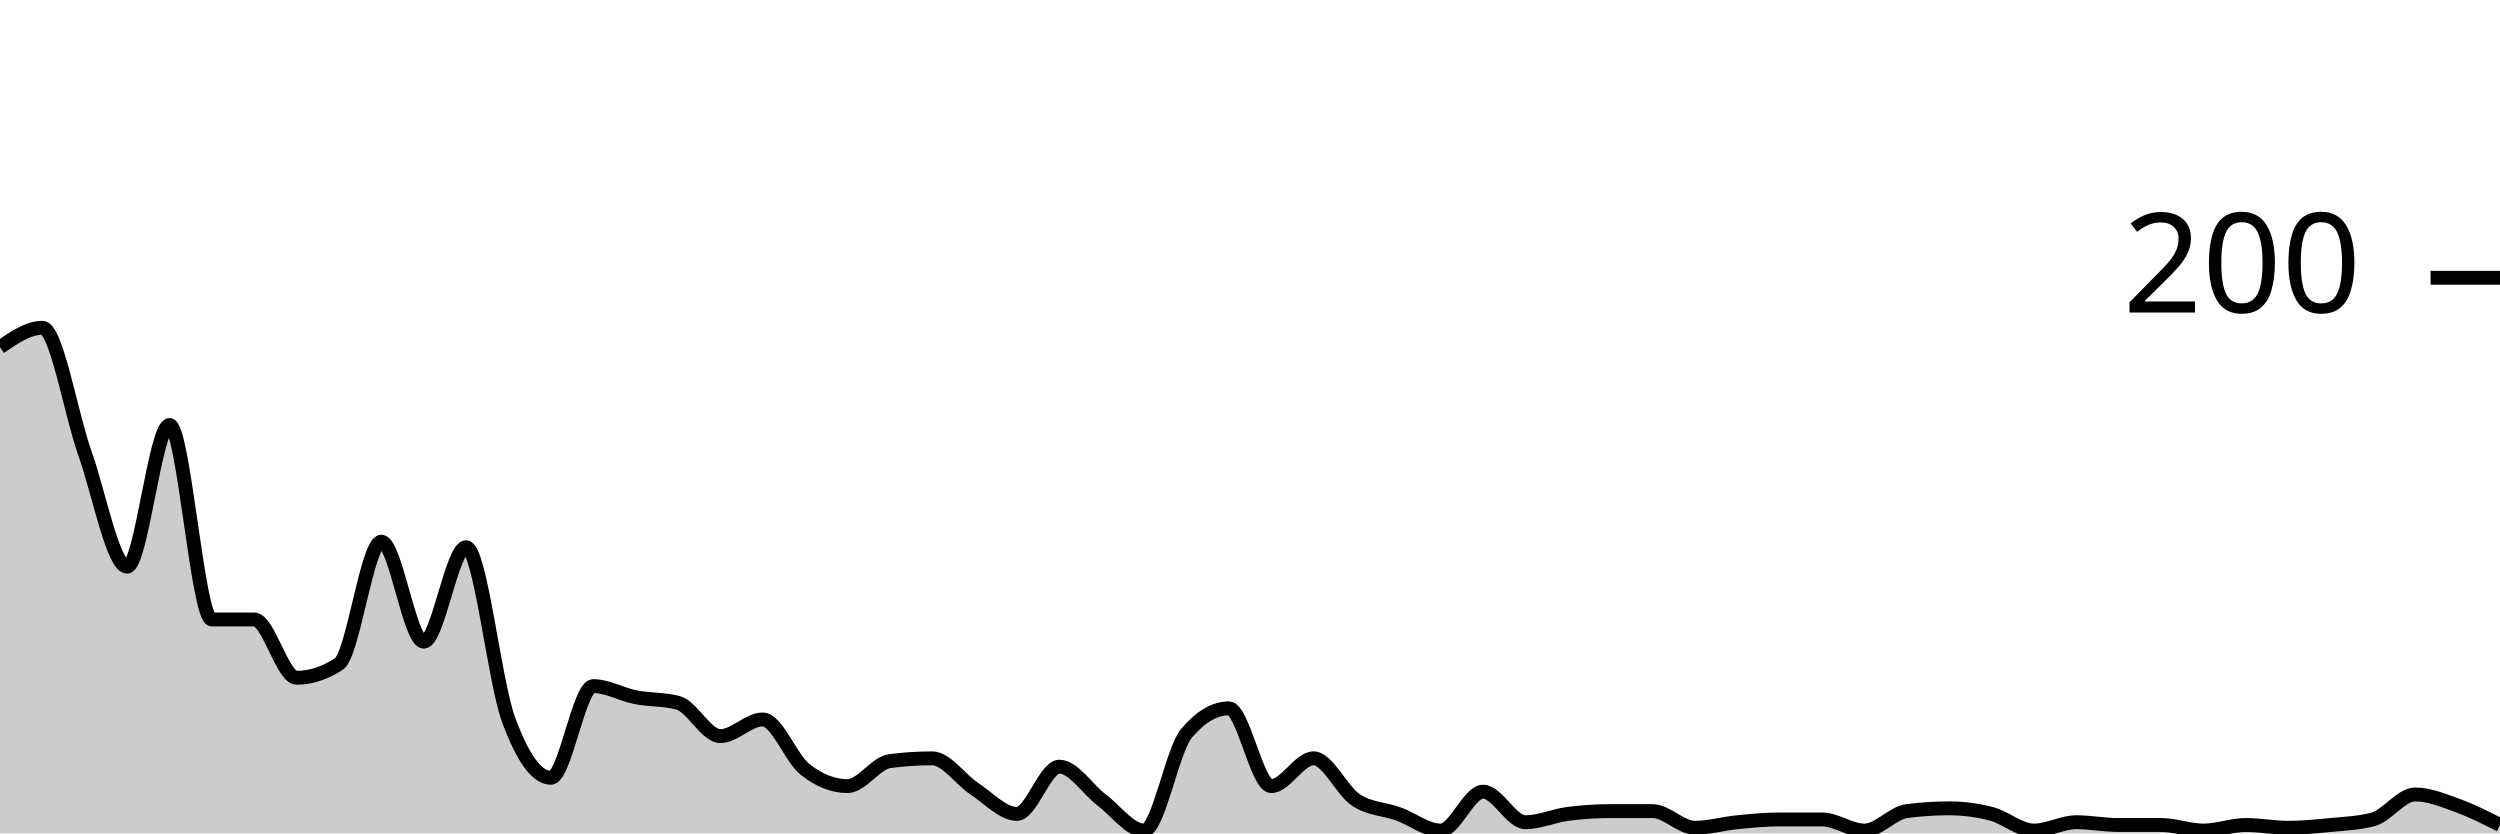
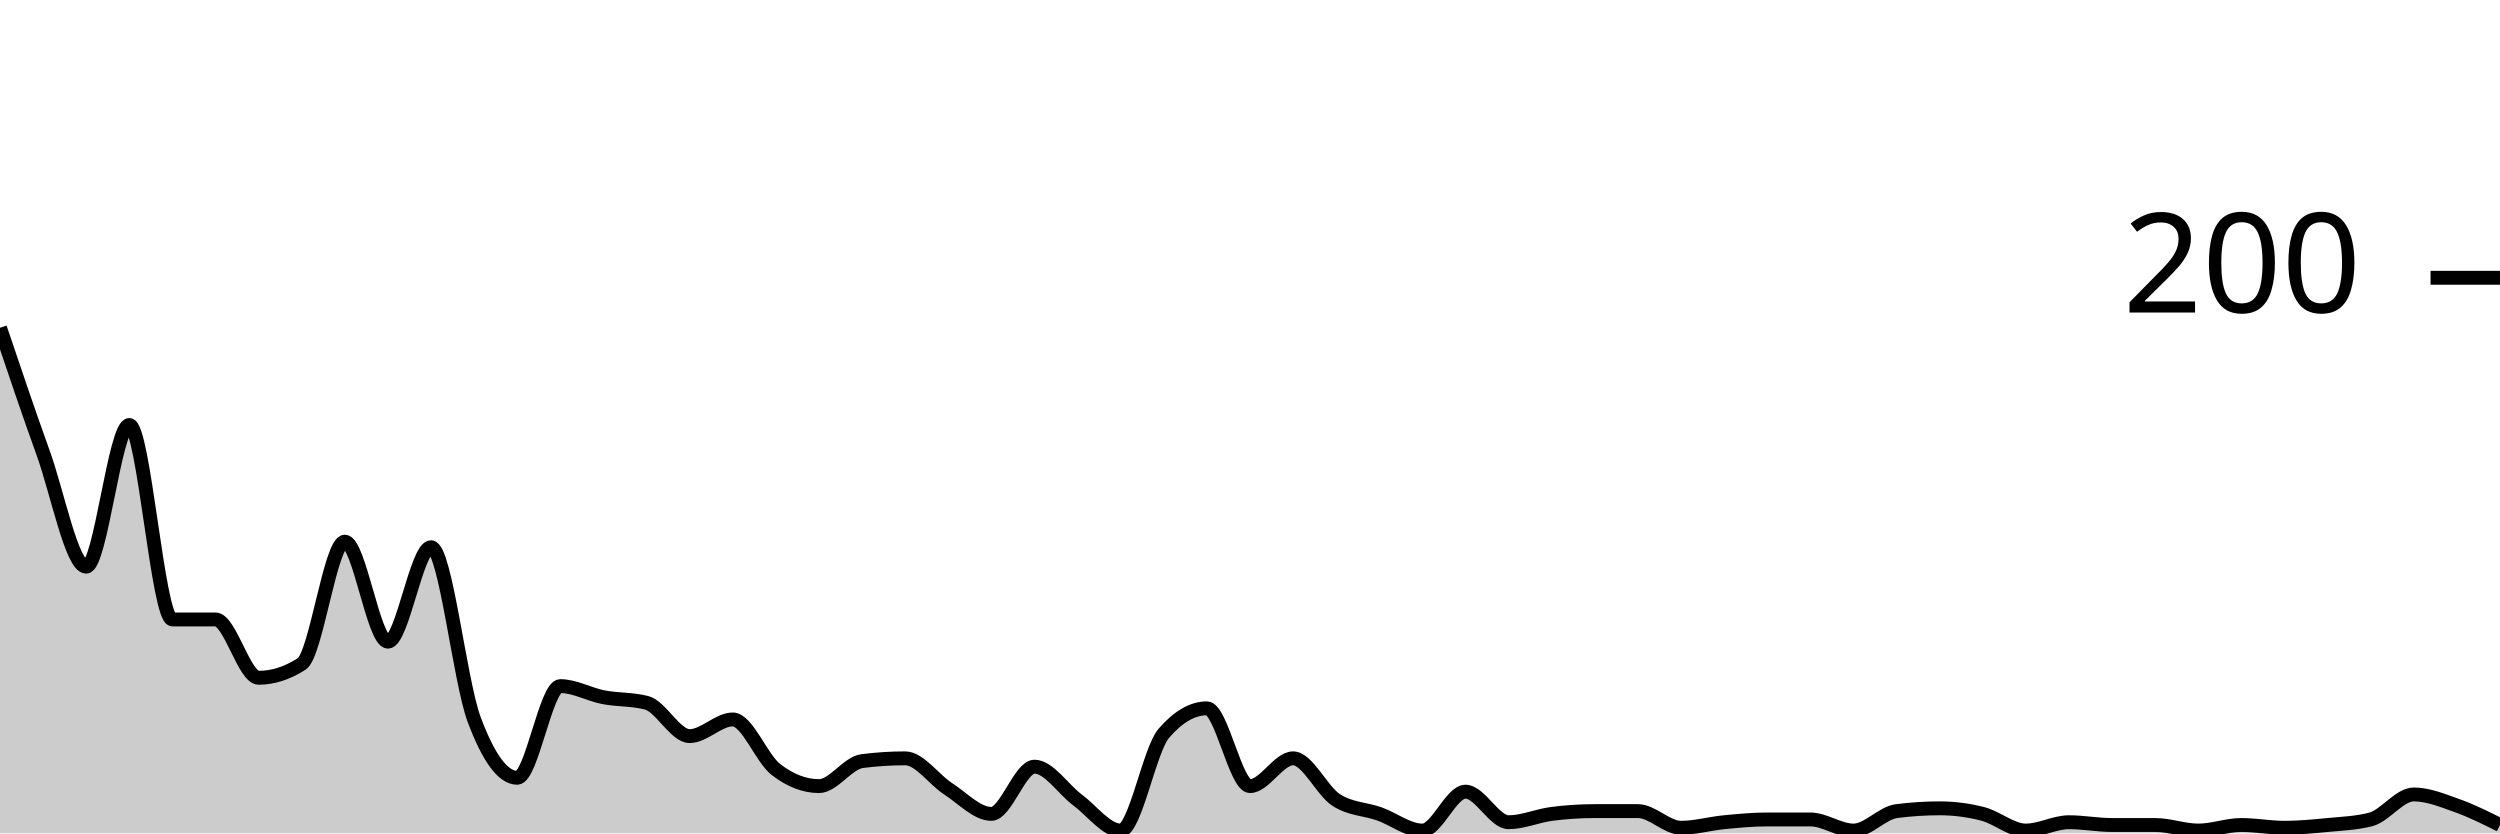
<svg xmlns="http://www.w3.org/2000/svg" viewBox="0 0 180 60">
  <g transform="translate(0,20)">
-     <path class="area" fill="rgba(0, 0, 0, 0.2)" d="M0,5C1.017,4.3,2.034,3.6,3.051,3.6C4.068,3.6,5.085,9.733,6.102,12.6C7.119,15.467,8.136,20.8,9.153,20.8C10.169,20.8,11.186,10.6,12.203,10.6C13.22,10.6,14.237,24.6,15.254,24.6C16.271,24.6,17.288,24.6,18.305,24.6C19.322,24.6,20.339,28.8,21.356,28.8C22.373,28.8,23.39,28.467,24.407,27.8C25.424,27.133,26.441,19,27.458,19C28.475,19,29.492,26.2,30.508,26.2C31.525,26.2,32.542,19.4,33.559,19.4C34.576,19.4,35.593,29.033,36.61,31.8C37.627,34.567,38.644,36,39.661,36C40.678,36,41.695,29.4,42.712,29.4C43.729,29.4,44.746,30,45.763,30.2C46.78,30.4,47.797,30.333,48.814,30.6C49.831,30.867,50.847,33,51.864,33C52.881,33,53.898,31.8,54.915,31.8C55.932,31.8,56.949,34.6,57.966,35.4C58.983,36.2,60,36.6,61.017,36.6C62.034,36.6,63.051,34.933,64.068,34.8C65.085,34.667,66.102,34.6,67.119,34.6C68.136,34.6,69.153,36.133,70.169,36.8C71.186,37.467,72.203,38.6,73.22,38.6C74.237,38.6,75.254,35.2,76.271,35.2C77.288,35.2,78.305,36.833,79.322,37.6C80.339,38.367,81.356,39.8,82.373,39.8C83.39,39.8,84.407,34,85.424,32.8C86.441,31.6,87.458,31,88.475,31C89.492,31,90.508,36.6,91.525,36.6C92.542,36.6,93.559,34.6,94.576,34.6C95.593,34.6,96.61,36.933,97.627,37.6C98.644,38.267,99.661,38.233,100.678,38.6C101.695,38.967,102.712,39.8,103.729,39.8C104.746,39.8,105.763,37,106.78,37C107.797,37,108.814,39.2,109.831,39.2C110.847,39.2,111.864,38.733,112.881,38.6C113.898,38.467,114.915,38.4,115.932,38.4C116.949,38.4,117.966,38.4,118.983,38.4C120,38.4,121.017,39.6,122.034,39.6C123.051,39.6,124.068,39.3,125.085,39.2C126.102,39.1,127.119,39,128.136,39C129.153,39,130.169,39,131.186,39C132.203,39,133.22,39.8,134.237,39.8C135.254,39.8,136.271,38.533,137.288,38.4C138.305,38.267,139.322,38.2,140.339,38.2C141.356,38.2,142.373,38.333,143.39,38.6C144.407,38.867,145.424,39.8,146.441,39.8C147.458,39.8,148.475,39.2,149.492,39.2C150.508,39.2,151.525,39.4,152.542,39.4C153.559,39.4,154.576,39.4,155.593,39.4C156.61,39.4,157.627,39.8,158.644,39.8C159.661,39.8,160.678,39.4,161.695,39.4C162.712,39.4,163.729,39.6,164.746,39.6C165.763,39.6,166.78,39.5,167.797,39.4C168.814,39.3,169.831,39.267,170.847,39C171.864,38.733,172.881,37.2,173.898,37.2C174.915,37.2,175.932,37.633,176.949,38C177.966,38.367,178.983,38.883,180,39.4L180,40C178.983,40,177.966,40,176.949,40C175.932,40,174.915,40,173.898,40C172.881,40,171.864,40,170.847,40C169.831,40,168.814,40,167.797,40C166.78,40,165.763,40,164.746,40C163.729,40,162.712,40,161.695,40C160.678,40,159.661,40,158.644,40C157.627,40,156.61,40,155.593,40C154.576,40,153.559,40,152.542,40C151.525,40,150.508,40,149.492,40C148.475,40,147.458,40,146.441,40C145.424,40,144.407,40,143.39,40C142.373,40,141.356,40,140.339,40C139.322,40,138.305,40,137.288,40C136.271,40,135.254,40,134.237,40C133.22,40,132.203,40,131.186,40C130.169,40,129.153,40,128.136,40C127.119,40,126.102,40,125.085,40C124.068,40,123.051,40,122.034,40C121.017,40,120,40,118.983,40C117.966,40,116.949,40,115.932,40C114.915,40,113.898,40,112.881,40C111.864,40,110.847,40,109.831,40C108.814,40,107.797,40,106.78,40C105.763,40,104.746,40,103.729,40C102.712,40,101.695,40,100.678,40C99.661,40,98.644,40,97.627,40C96.61,40,95.593,40,94.576,40C93.559,40,92.542,40,91.525,40C90.508,40,89.492,40,88.475,40C87.458,40,86.441,40,85.424,40C84.407,40,83.39,40,82.373,40C81.356,40,80.339,40,79.322,40C78.305,40,77.288,40,76.271,40C75.254,40,74.237,40,73.22,40C72.203,40,71.186,40,70.169,40C69.153,40,68.136,40,67.119,40C66.102,40,65.085,40,64.068,40C63.051,40,62.034,40,61.017,40C60,40,58.983,40,57.966,40C56.949,40,55.932,40,54.915,40C53.898,40,52.881,40,51.864,40C50.847,40,49.831,40,48.814,40C47.797,40,46.78,40,45.763,40C44.746,40,43.729,40,42.712,40C41.695,40,40.678,40,39.661,40C38.644,40,37.627,40,36.61,40C35.593,40,34.576,40,33.559,40C32.542,40,31.525,40,30.508,40C29.492,40,28.475,40,27.458,40C26.441,40,25.424,40,24.407,40C23.39,40,22.373,40,21.356,40C20.339,40,19.322,40,18.305,40C17.288,40,16.271,40,15.254,40C14.237,40,13.22,40,12.203,40C11.186,40,10.169,40,9.153,40C8.136,40,7.119,40,6.102,40C5.085,40,4.068,40,3.051,40C2.034,40,1.017,40,0,40Z" />
-     <path class="line" stroke="black" fill="none" d="M0,5C1.017,4.3,2.034,3.6,3.051,3.6C4.068,3.6,5.085,9.733,6.102,12.6C7.119,15.467,8.136,20.8,9.153,20.8C10.169,20.8,11.186,10.6,12.203,10.6C13.22,10.6,14.237,24.6,15.254,24.6C16.271,24.6,17.288,24.6,18.305,24.6C19.322,24.6,20.339,28.8,21.356,28.8C22.373,28.8,23.39,28.467,24.407,27.8C25.424,27.133,26.441,19,27.458,19C28.475,19,29.492,26.2,30.508,26.2C31.525,26.2,32.542,19.4,33.559,19.4C34.576,19.4,35.593,29.033,36.61,31.8C37.627,34.567,38.644,36,39.661,36C40.678,36,41.695,29.4,42.712,29.4C43.729,29.4,44.746,30,45.763,30.2C46.78,30.4,47.797,30.333,48.814,30.6C49.831,30.867,50.847,33,51.864,33C52.881,33,53.898,31.8,54.915,31.8C55.932,31.8,56.949,34.6,57.966,35.4C58.983,36.2,60,36.6,61.017,36.6C62.034,36.6,63.051,34.933,64.068,34.8C65.085,34.667,66.102,34.6,67.119,34.6C68.136,34.6,69.153,36.133,70.169,36.8C71.186,37.467,72.203,38.6,73.22,38.6C74.237,38.6,75.254,35.2,76.271,35.2C77.288,35.2,78.305,36.833,79.322,37.6C80.339,38.367,81.356,39.8,82.373,39.8C83.39,39.8,84.407,34,85.424,32.8C86.441,31.6,87.458,31,88.475,31C89.492,31,90.508,36.6,91.525,36.6C92.542,36.6,93.559,34.6,94.576,34.6C95.593,34.6,96.61,36.933,97.627,37.6C98.644,38.267,99.661,38.233,100.678,38.6C101.695,38.967,102.712,39.8,103.729,39.8C104.746,39.8,105.763,37,106.78,37C107.797,37,108.814,39.2,109.831,39.2C110.847,39.2,111.864,38.733,112.881,38.6C113.898,38.467,114.915,38.4,115.932,38.4C116.949,38.4,117.966,38.4,118.983,38.4C120,38.4,121.017,39.6,122.034,39.6C123.051,39.6,124.068,39.3,125.085,39.2C126.102,39.1,127.119,39,128.136,39C129.153,39,130.169,39,131.186,39C132.203,39,133.22,39.8,134.237,39.8C135.254,39.8,136.271,38.533,137.288,38.4C138.305,38.267,139.322,38.2,140.339,38.2C141.356,38.2,142.373,38.333,143.39,38.6C144.407,38.867,145.424,39.8,146.441,39.8C147.458,39.8,148.475,39.2,149.492,39.2C150.508,39.2,151.525,39.4,152.542,39.4C153.559,39.4,154.576,39.4,155.593,39.4C156.61,39.4,157.627,39.8,158.644,39.8C159.661,39.8,160.678,39.4,161.695,39.4C162.712,39.4,163.729,39.6,164.746,39.6C165.763,39.6,166.78,39.5,167.797,39.4C168.814,39.3,169.831,39.267,170.847,39C171.864,38.733,172.881,37.2,173.898,37.2C174.915,37.2,175.932,37.633,176.949,38C177.966,38.367,178.983,38.883,180,39.4" />
+     <path class="area" fill="rgba(0, 0, 0, 0.2)" d="M0,3.6C1.034,6.667,2.069,9.733,3.103,12.6C4.138,15.467,5.172,20.8,6.207,20.8C7.241,20.8,8.276,10.6,9.31,10.6C10.345,10.6,11.379,24.6,12.414,24.6C13.448,24.6,14.483,24.6,15.517,24.6C16.552,24.6,17.586,28.8,18.621,28.8C19.655,28.8,20.69,28.467,21.724,27.8C22.759,27.133,23.793,19,24.828,19C25.862,19,26.897,26.2,27.931,26.2C28.966,26.2,30,19.4,31.034,19.4C32.069,19.4,33.103,29.033,34.138,31.8C35.172,34.567,36.207,36,37.241,36C38.276,36,39.31,29.4,40.345,29.4C41.379,29.4,42.414,30,43.448,30.2C44.483,30.4,45.517,30.333,46.552,30.6C47.586,30.867,48.621,33,49.655,33C50.69,33,51.724,31.8,52.759,31.8C53.793,31.8,54.828,34.6,55.862,35.4C56.897,36.2,57.931,36.6,58.966,36.6C60,36.6,61.034,34.933,62.069,34.8C63.103,34.667,64.138,34.6,65.172,34.6C66.207,34.6,67.241,36.133,68.276,36.8C69.31,37.467,70.345,38.6,71.379,38.6C72.414,38.6,73.448,35.2,74.483,35.2C75.517,35.2,76.552,36.833,77.586,37.6C78.621,38.367,79.655,39.8,80.69,39.8C81.724,39.8,82.759,34,83.793,32.8C84.828,31.6,85.862,31,86.897,31C87.931,31,88.966,36.6,90,36.6C91.034,36.6,92.069,34.6,93.103,34.6C94.138,34.6,95.172,36.933,96.207,37.6C97.241,38.267,98.276,38.233,99.31,38.6C100.345,38.967,101.379,39.8,102.414,39.8C103.448,39.8,104.483,37,105.517,37C106.552,37,107.586,39.2,108.621,39.2C109.655,39.2,110.69,38.733,111.724,38.6C112.759,38.467,113.793,38.4,114.828,38.4C115.862,38.4,116.897,38.4,117.931,38.4C118.966,38.4,120,39.6,121.034,39.6C122.069,39.6,123.103,39.3,124.138,39.2C125.172,39.1,126.207,39,127.241,39C128.276,39,129.31,39,130.345,39C131.379,39,132.414,39.8,133.448,39.8C134.483,39.8,135.517,38.533,136.552,38.4C137.586,38.267,138.621,38.2,139.655,38.2C140.69,38.2,141.724,38.333,142.759,38.6C143.793,38.867,144.828,39.8,145.862,39.8C146.897,39.8,147.931,39.2,148.966,39.2C150,39.2,151.034,39.4,152.069,39.4C153.103,39.4,154.138,39.4,155.172,39.4C156.207,39.4,157.241,39.8,158.276,39.8C159.31,39.8,160.345,39.4,161.379,39.4C162.414,39.4,163.448,39.6,164.483,39.6C165.517,39.6,166.552,39.5,167.586,39.4C168.621,39.3,169.655,39.267,170.69,39C171.724,38.733,172.759,37.2,173.793,37.2C174.828,37.2,175.862,37.633,176.897,38C177.931,38.367,178.966,38.883,180,39.4L180,40C178.966,40,177.931,40,176.897,40C175.862,40,174.828,40,173.793,40C172.759,40,171.724,40,170.69,40C169.655,40,168.621,40,167.586,40C166.552,40,165.517,40,164.483,40C163.448,40,162.414,40,161.379,40C160.345,40,159.31,40,158.276,40C157.241,40,156.207,40,155.172,40C154.138,40,153.103,40,152.069,40C151.034,40,150,40,148.966,40C147.931,40,146.897,40,145.862,40C144.828,40,143.793,40,142.759,40C141.724,40,140.69,40,139.655,40C138.621,40,137.586,40,136.552,40C135.517,40,134.483,40,133.448,40C132.414,40,131.379,40,130.345,40C129.31,40,128.276,40,127.241,40C126.207,40,125.172,40,124.138,40C123.103,40,122.069,40,121.034,40C120,40,118.966,40,117.931,40C116.897,40,115.862,40,114.828,40C113.793,40,112.759,40,111.724,40C110.69,40,109.655,40,108.621,40C107.586,40,106.552,40,105.517,40C104.483,40,103.448,40,102.414,40C101.379,40,100.345,40,99.31,40C98.276,40,97.241,40,96.207,40C95.172,40,94.138,40,93.103,40C92.069,40,91.034,40,90,40C88.966,40,87.931,40,86.897,40C85.862,40,84.828,40,83.793,40C82.759,40,81.724,40,80.69,40C79.655,40,78.621,40,77.586,40C76.552,40,75.517,40,74.483,40C73.448,40,72.414,40,71.379,40C70.345,40,69.31,40,68.276,40C67.241,40,66.207,40,65.172,40C64.138,40,63.103,40,62.069,40C61.034,40,60,40,58.966,40C57.931,40,56.897,40,55.862,40C54.828,40,53.793,40,52.759,40C51.724,40,50.69,40,49.655,40C48.621,40,47.586,40,46.552,40C45.517,40,44.483,40,43.448,40C42.414,40,41.379,40,40.345,40C39.31,40,38.276,40,37.241,40C36.207,40,35.172,40,34.138,40C33.103,40,32.069,40,31.034,40C30,40,28.966,40,27.931,40C26.897,40,25.862,40,24.828,40C23.793,40,22.759,40,21.724,40C20.69,40,19.655,40,18.621,40C17.586,40,16.552,40,15.517,40C14.483,40,13.448,40,12.414,40C11.379,40,10.345,40,9.31,40C8.276,40,7.241,40,6.207,40C5.172,40,4.138,40,3.103,40C2.069,40,1.034,40,0,40Z" />
+     <path class="line" stroke="black" fill="none" d="M0,3.6C1.034,6.667,2.069,9.733,3.103,12.6C4.138,15.467,5.172,20.8,6.207,20.8C7.241,20.8,8.276,10.6,9.31,10.6C10.345,10.6,11.379,24.6,12.414,24.6C13.448,24.6,14.483,24.6,15.517,24.6C16.552,24.6,17.586,28.8,18.621,28.8C19.655,28.8,20.69,28.467,21.724,27.8C22.759,27.133,23.793,19,24.828,19C25.862,19,26.897,26.2,27.931,26.2C28.966,26.2,30,19.4,31.034,19.4C32.069,19.4,33.103,29.033,34.138,31.8C35.172,34.567,36.207,36,37.241,36C38.276,36,39.31,29.4,40.345,29.4C41.379,29.4,42.414,30,43.448,30.2C44.483,30.4,45.517,30.333,46.552,30.6C47.586,30.867,48.621,33,49.655,33C50.69,33,51.724,31.8,52.759,31.8C53.793,31.8,54.828,34.6,55.862,35.4C56.897,36.2,57.931,36.6,58.966,36.6C60,36.6,61.034,34.933,62.069,34.8C63.103,34.667,64.138,34.6,65.172,34.6C66.207,34.6,67.241,36.133,68.276,36.8C69.31,37.467,70.345,38.6,71.379,38.6C72.414,38.6,73.448,35.2,74.483,35.2C75.517,35.2,76.552,36.833,77.586,37.6C78.621,38.367,79.655,39.8,80.69,39.8C81.724,39.8,82.759,34,83.793,32.8C84.828,31.6,85.862,31,86.897,31C87.931,31,88.966,36.6,90,36.6C91.034,36.6,92.069,34.6,93.103,34.6C94.138,34.6,95.172,36.933,96.207,37.6C97.241,38.267,98.276,38.233,99.31,38.6C100.345,38.967,101.379,39.8,102.414,39.8C103.448,39.8,104.483,37,105.517,37C106.552,37,107.586,39.2,108.621,39.2C109.655,39.2,110.69,38.733,111.724,38.6C112.759,38.467,113.793,38.4,114.828,38.4C115.862,38.4,116.897,38.4,117.931,38.4C118.966,38.4,120,39.6,121.034,39.6C122.069,39.6,123.103,39.3,124.138,39.2C125.172,39.1,126.207,39,127.241,39C128.276,39,129.31,39,130.345,39C131.379,39,132.414,39.8,133.448,39.8C134.483,39.8,135.517,38.533,136.552,38.4C137.586,38.267,138.621,38.2,139.655,38.2C140.69,38.2,141.724,38.333,142.759,38.6C143.793,38.867,144.828,39.8,145.862,39.8C146.897,39.8,147.931,39.2,148.966,39.2C150,39.2,151.034,39.4,152.069,39.4C153.103,39.4,154.138,39.4,155.172,39.4C156.207,39.4,157.241,39.8,158.276,39.8C159.31,39.8,160.345,39.4,161.379,39.4C162.414,39.4,163.448,39.6,164.483,39.6C165.517,39.6,166.552,39.5,167.586,39.4C168.621,39.3,169.655,39.267,170.69,39C171.724,38.733,172.759,37.2,173.793,37.2C174.828,37.2,175.862,37.633,176.897,38C177.931,38.367,178.966,38.883,180,39.4" />
    <path class="axis-ceiling" stroke-width="1" stroke="black" fill="none" d="M175,0L180,0" />
    <text class="axis-ceiling-label" font-family="sans-serif" text-anchor="end" font-size="10px" x="170" y="2.5">200</text>
  </g>
</svg>
